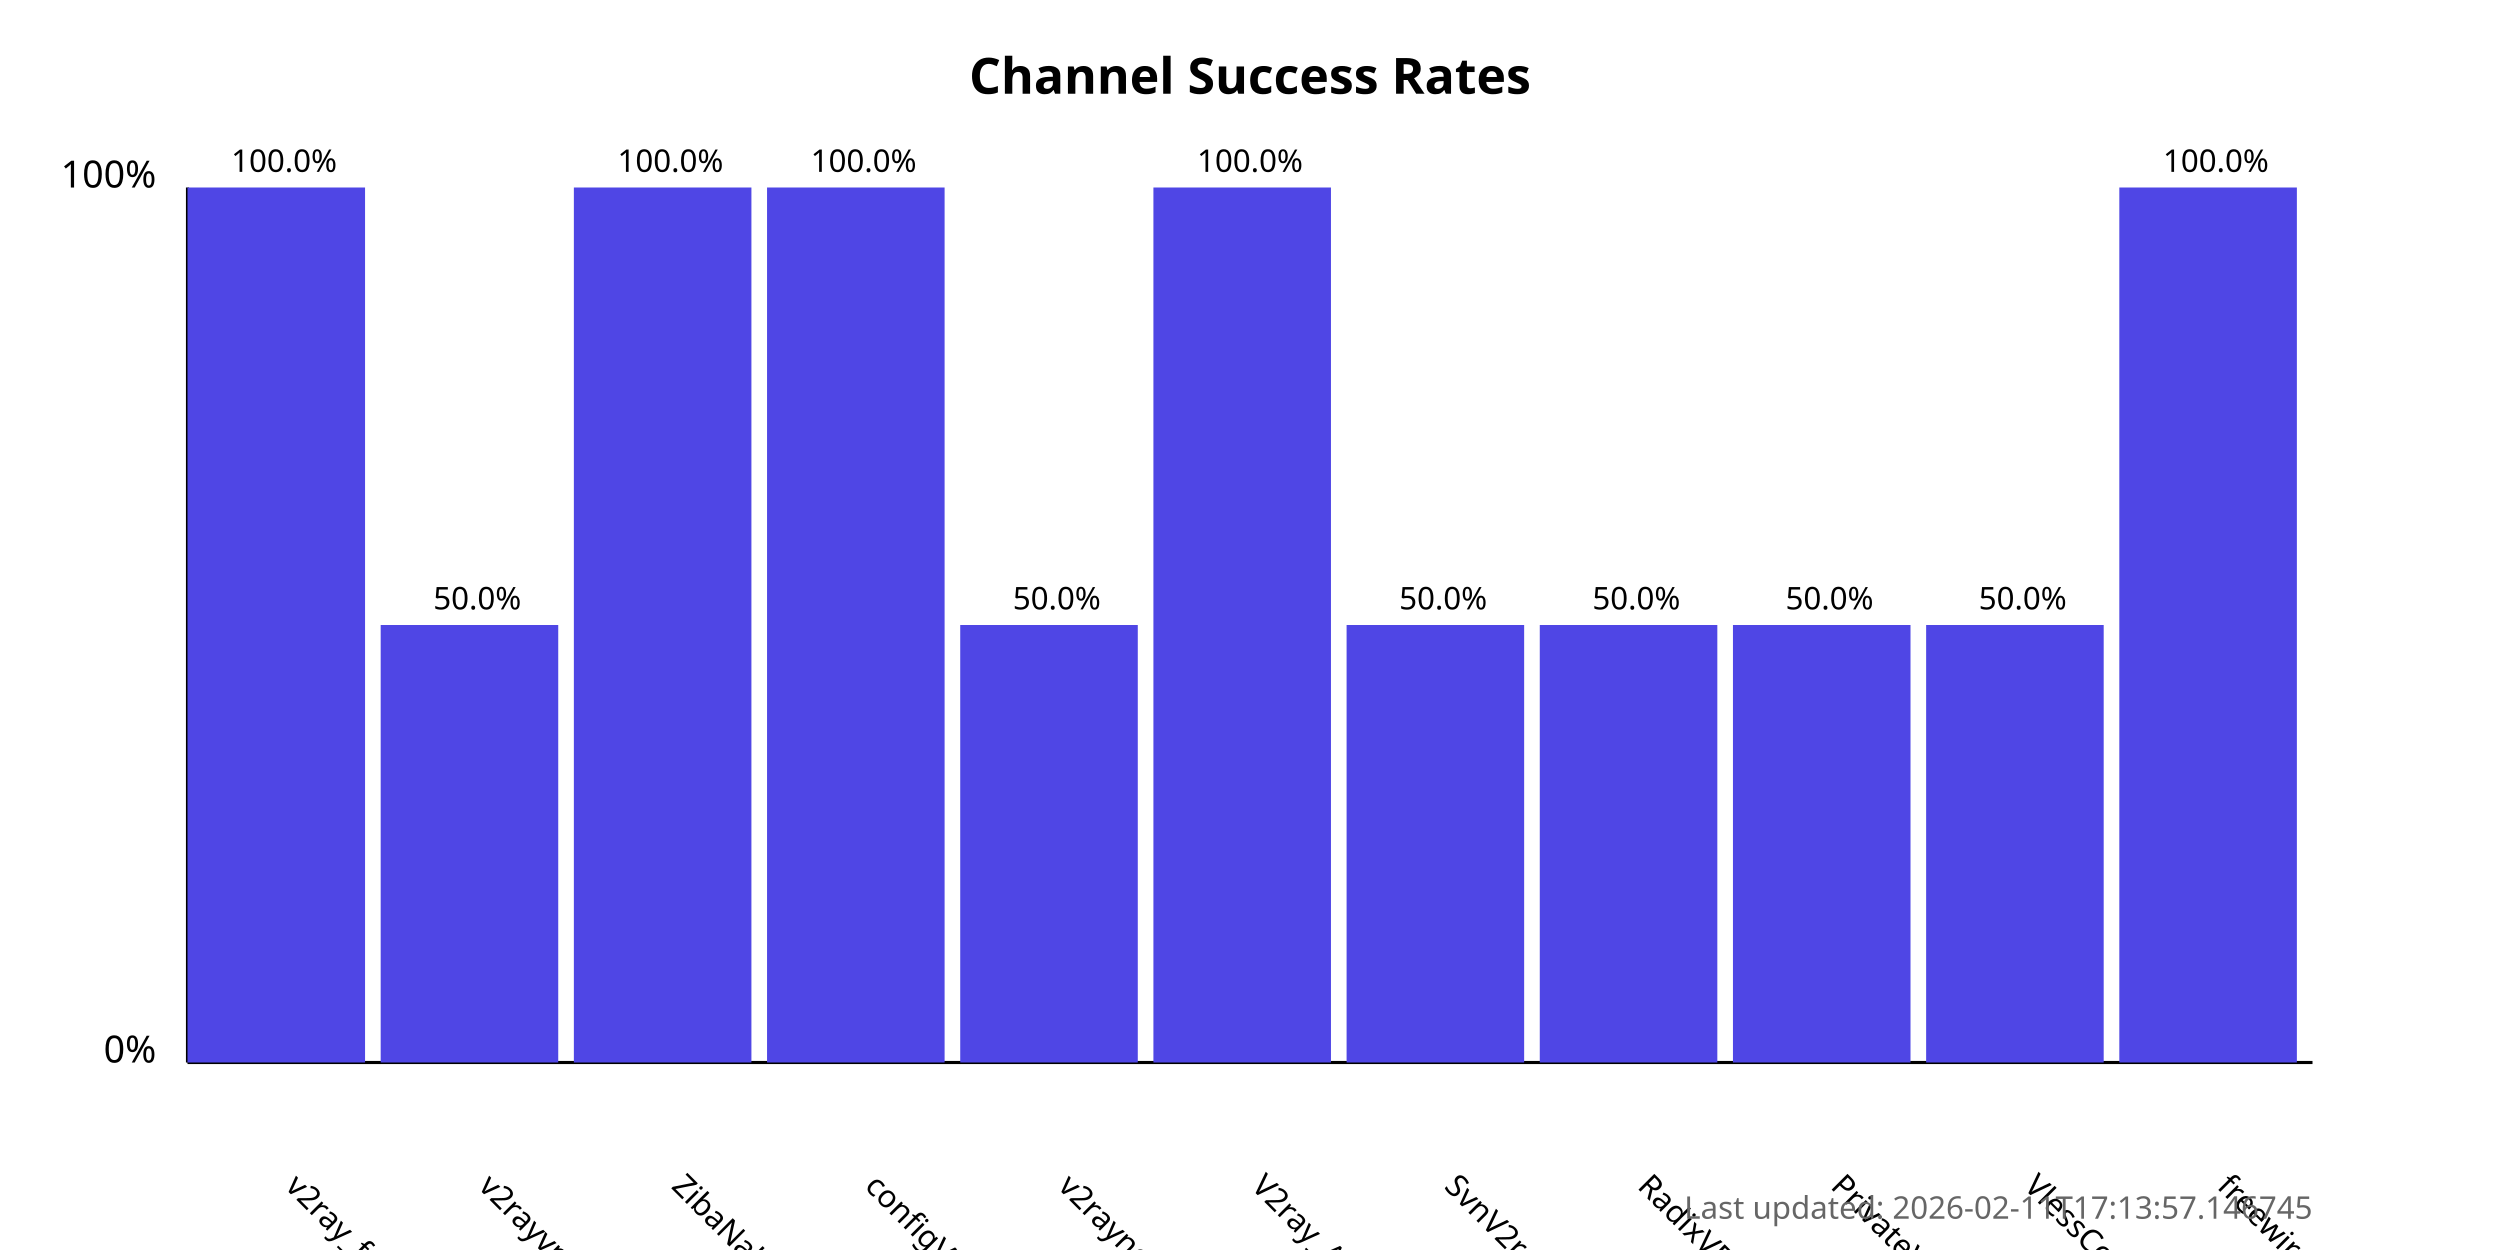
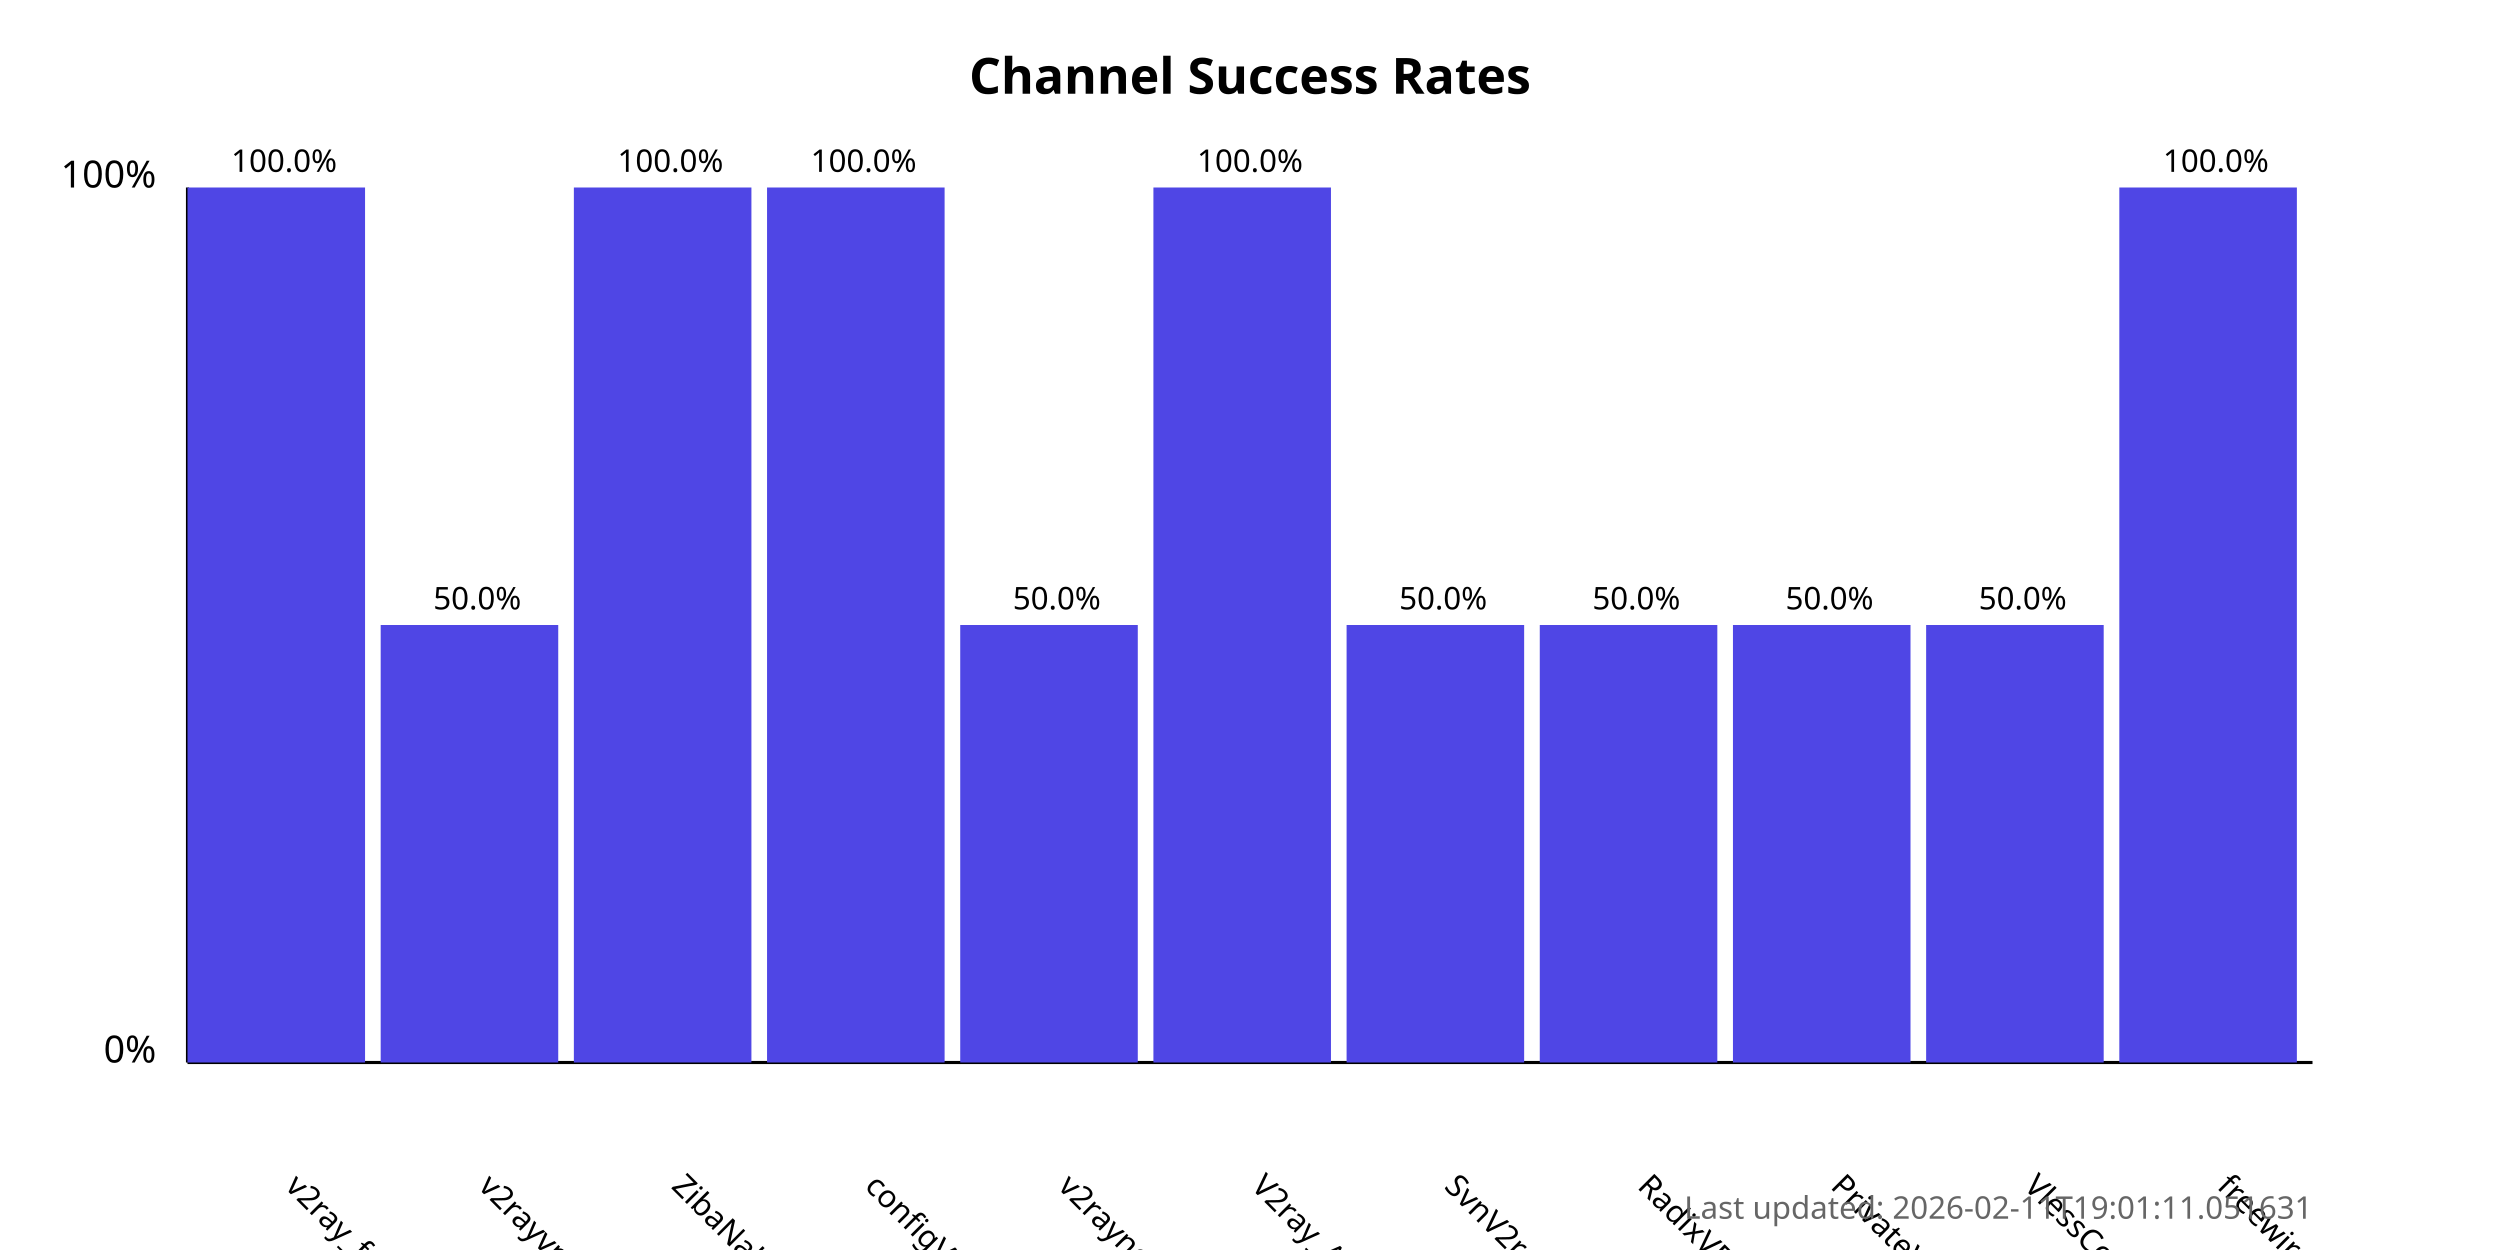
<svg xmlns="http://www.w3.org/2000/svg" width="800" height="400">
  <style>
            .chart-title { font: bold 16px sans-serif; }
            .axis-label { font: 12px sans-serif; }
            .tick-label { font: 10px sans-serif; }
            .bar { fill: #4f46e5; }
            .bar:hover { fill: #6366f1; }
            .timestamp { font: 10px sans-serif; fill: #666; }
        </style>
  <text x="400.0" y="30" text-anchor="middle" class="chart-title">
            Channel Success Rates
        </text>
  <line x1="60" y1="340" x2="60" y2="60" stroke="black" stroke-width="1" />
  <line x1="60" y1="340" x2="740" y2="340" stroke="black" stroke-width="1" />
  <text x="50" y="340" text-anchor="end" class="axis-label">0%</text>
  <text x="50" y="60" text-anchor="end" class="axis-label">100%</text>
  <g>
    <rect x="60" y="60.0" width="56.818" height="280.0" class="bar" />
    <text x="90.909" y="380" transform="rotate(45, 90.90909, 380)" text-anchor="start" class="tick-label">
                v2ray_free_conf
            </text>
    <text x="90.909" y="55.0" text-anchor="middle" class="tick-label">
                100.0%
            </text>
  </g>
  <g>
    <rect x="121.818" y="200.0" width="56.818" height="140.0" class="bar" />
    <text x="152.727" y="380" transform="rotate(45, 152.7273, 380)" text-anchor="start" class="tick-label">
                v2rayvpno
            </text>
    <text x="152.727" y="195.0" text-anchor="middle" class="tick-label">
                50.0%
            </text>
  </g>
  <g>
    <rect x="183.636" y="60.0" width="56.818" height="280.0" class="bar" />
    <text x="214.545" y="380" transform="rotate(45, 214.5455, 380)" text-anchor="start" class="tick-label">
                ZibaNabz
            </text>
    <text x="214.545" y="55.0" text-anchor="middle" class="tick-label">
                100.0%
            </text>
  </g>
  <g>
    <rect x="245.455" y="60.0" width="56.818" height="280.0" class="bar" />
    <text x="276.364" y="380" transform="rotate(45, 276.3636, 380)" text-anchor="start" class="tick-label">
                configV2rayForFree
            </text>
    <text x="276.364" y="55.0" text-anchor="middle" class="tick-label">
                100.0%
            </text>
  </g>
  <g>
    <rect x="307.273" y="200.0" width="56.818" height="140.0" class="bar" />
    <text x="338.182" y="380" transform="rotate(45, 338.1818, 380)" text-anchor="start" class="tick-label">
                v2rayngvpn
            </text>
    <text x="338.182" y="195.0" text-anchor="middle" class="tick-label">
                50.0%
            </text>
  </g>
  <g>
    <rect x="369.091" y="60.0" width="56.818" height="280.0" class="bar" />
    <text x="400.0" y="380" transform="rotate(45, 400.0, 380)" text-anchor="start" class="tick-label">
                V2ray_Alpha
            </text>
    <text x="400.0" y="55.0" text-anchor="middle" class="tick-label">
                100.0%
            </text>
  </g>
  <g>
    <rect x="430.909" y="200.0" width="56.818" height="140.0" class="bar" />
    <text x="461.818" y="380" transform="rotate(45, 461.8182, 380)" text-anchor="start" class="tick-label">
                SvnV2ray
            </text>
    <text x="461.818" y="195.0" text-anchor="middle" class="tick-label">
                50.0%
            </text>
  </g>
  <g>
    <rect x="492.727" y="200.0" width="56.818" height="140.0" class="bar" />
    <text x="523.636" y="380" transform="rotate(45, 523.6364, 380)" text-anchor="start" class="tick-label">
                RadixVPN
            </text>
    <text x="523.636" y="195.0" text-anchor="middle" class="tick-label">
                50.0%
            </text>
  </g>
  <g>
    <rect x="554.545" y="200.0" width="56.818" height="140.0" class="bar" />
    <text x="585.455" y="380" transform="rotate(45, 585.4545, 380)" text-anchor="start" class="tick-label">
                PrivateVPNs
            </text>
    <text x="585.455" y="195.0" text-anchor="middle" class="tick-label">
                50.0%
            </text>
  </g>
  <g>
    <rect x="616.364" y="200.0" width="56.818" height="140.0" class="bar" />
    <text x="647.273" y="380" transform="rotate(45, 647.2727, 380)" text-anchor="start" class="tick-label">
                VlessConfig
            </text>
    <text x="647.273" y="195.0" text-anchor="middle" class="tick-label">
                50.0%
            </text>
  </g>
  <g>
    <rect x="678.182" y="60.0" width="56.818" height="280.0" class="bar" />
    <text x="709.091" y="380" transform="rotate(45, 709.0909, 380)" text-anchor="start" class="tick-label">
                freewireguard
            </text>
    <text x="709.091" y="55.0" text-anchor="middle" class="tick-label">
                100.0%
            </text>
  </g>
  <text x="740" y="390" text-anchor="end" class="timestamp">
-             Last updated: 2026-02-11T17:13:57.146745
+             Last updated: 2026-02-11T19:01:11.051631
        </text>
</svg>
